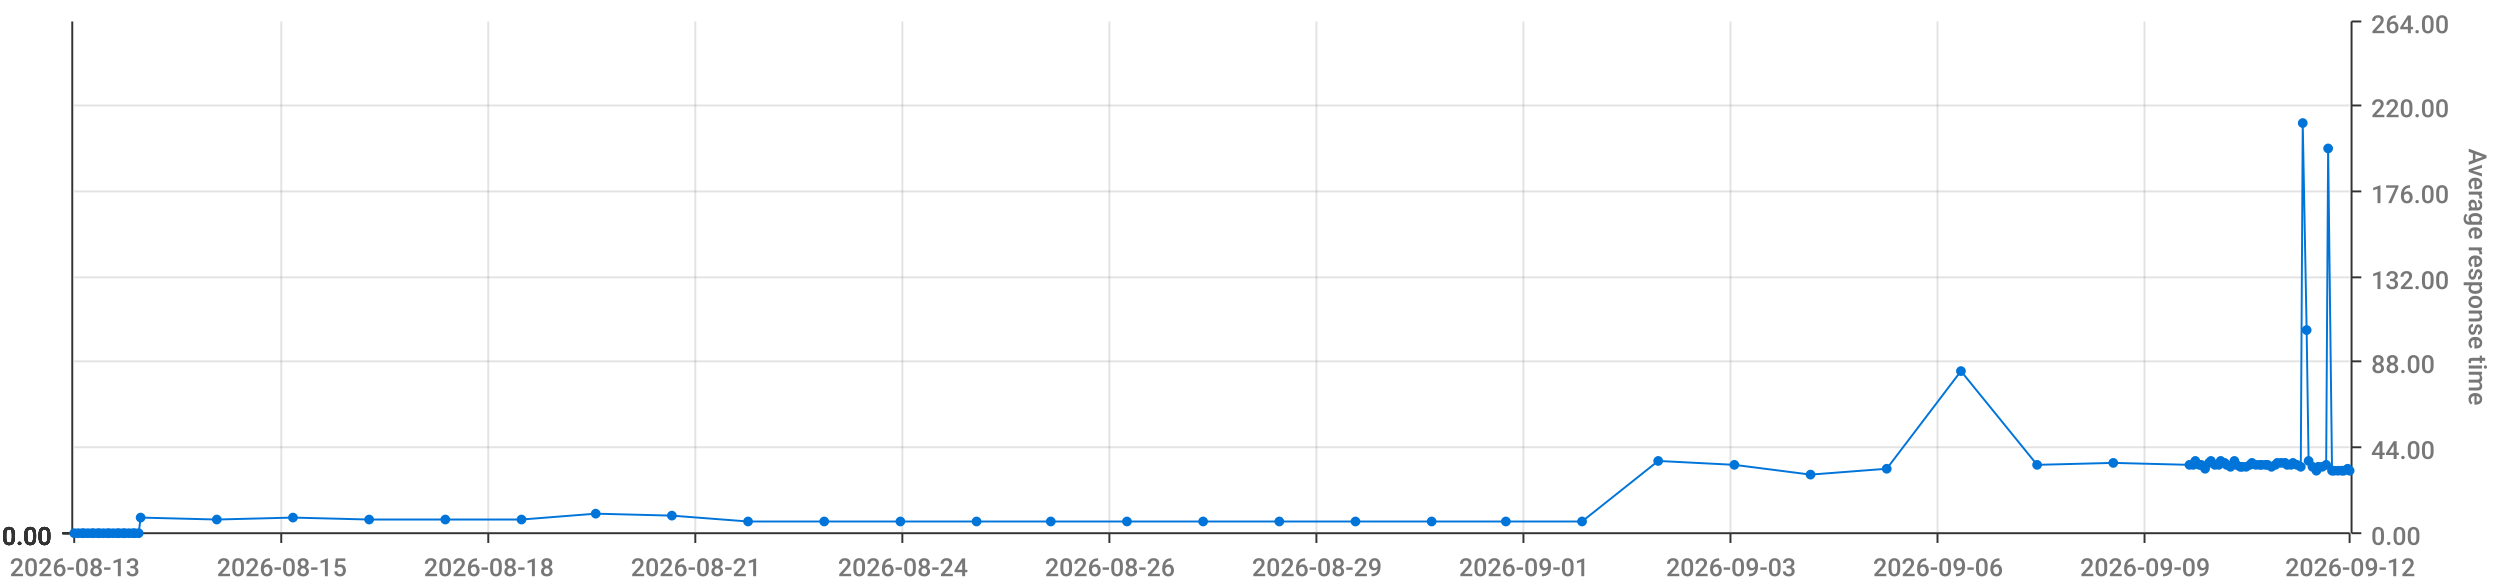
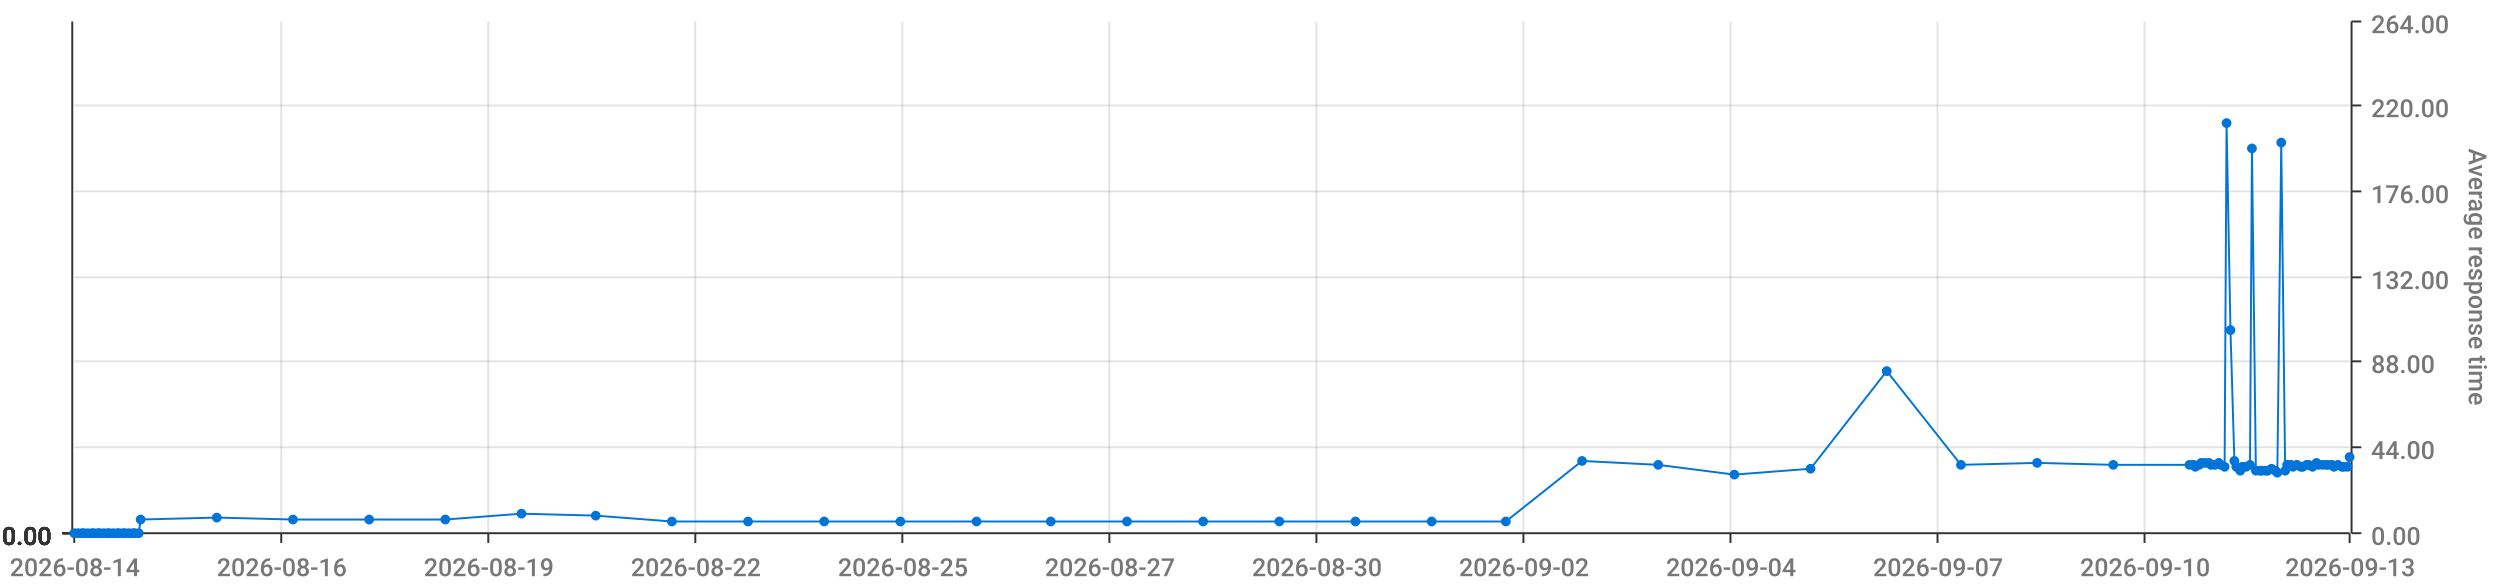
<svg xmlns="http://www.w3.org/2000/svg" viewBox="0 0 1280 300">
  <path d="M 0 0 L 1280 0 L 1280 300 L 0 300 L 0 0" style="stroke-width:0;stroke:rgba(255,255,255,1.0);fill:rgba(255,255,255,0.0)" />
  <path d="M 38 11 L 1203 11 L 1203 273 L 38 273 L 38 11" style="stroke-width:0;stroke:rgba(255,255,255,1.0);fill:rgba(255,255,255,0.0)" />
  <path d="M 38 273 L 1203 273" style="stroke-width:1;stroke:rgba(51,51,51,1.0);fill:rgba(255,255,255,0.0)" />
  <path d="M 38 273 L 38 278" style="stroke-width:1;stroke:rgba(51,51,51,1.0);fill:rgba(255,255,255,0.0)" />
-   <text x="5" y="295" style="stroke-width:0;stroke:none;fill:rgba(119,119,119,1.0);font-size:12.8px;font-family:'Roboto Medium',sans-serif">2026-08-13</text>
+   <text x="5" y="295" style="stroke-width:0;stroke:none;fill:rgba(119,119,119,1.0);font-size:12.8px;font-family:'Roboto Medium',sans-serif">2026-08-14</text>
  <path d="M 144 273 L 144 278" style="stroke-width:1;stroke:rgba(51,51,51,1.0);fill:rgba(255,255,255,0.0)" />
-   <text x="111" y="295" style="stroke-width:0;stroke:none;fill:rgba(119,119,119,1.0);font-size:12.8px;font-family:'Roboto Medium',sans-serif">2026-08-15</text>
+   <text x="111" y="295" style="stroke-width:0;stroke:none;fill:rgba(119,119,119,1.0);font-size:12.8px;font-family:'Roboto Medium',sans-serif">2026-08-16</text>
  <path d="M 250 273 L 250 278" style="stroke-width:1;stroke:rgba(51,51,51,1.0);fill:rgba(255,255,255,0.0)" />
-   <text x="217" y="295" style="stroke-width:0;stroke:none;fill:rgba(119,119,119,1.0);font-size:12.8px;font-family:'Roboto Medium',sans-serif">2026-08-18</text>
+   <text x="217" y="295" style="stroke-width:0;stroke:none;fill:rgba(119,119,119,1.0);font-size:12.8px;font-family:'Roboto Medium',sans-serif">2026-08-19</text>
  <path d="M 356 273 L 356 278" style="stroke-width:1;stroke:rgba(51,51,51,1.0);fill:rgba(255,255,255,0.0)" />
-   <text x="323" y="295" style="stroke-width:0;stroke:none;fill:rgba(119,119,119,1.0);font-size:12.8px;font-family:'Roboto Medium',sans-serif">2026-08-21</text>
+   <text x="323" y="295" style="stroke-width:0;stroke:none;fill:rgba(119,119,119,1.0);font-size:12.8px;font-family:'Roboto Medium',sans-serif">2026-08-22</text>
  <path d="M 462 273 L 462 278" style="stroke-width:1;stroke:rgba(51,51,51,1.0);fill:rgba(255,255,255,0.0)" />
-   <text x="429" y="295" style="stroke-width:0;stroke:none;fill:rgba(119,119,119,1.0);font-size:12.8px;font-family:'Roboto Medium',sans-serif">2026-08-24</text>
+   <text x="429" y="295" style="stroke-width:0;stroke:none;fill:rgba(119,119,119,1.0);font-size:12.8px;font-family:'Roboto Medium',sans-serif">2026-08-25</text>
  <path d="M 568 273 L 568 278" style="stroke-width:1;stroke:rgba(51,51,51,1.0);fill:rgba(255,255,255,0.0)" />
-   <text x="535" y="295" style="stroke-width:0;stroke:none;fill:rgba(119,119,119,1.0);font-size:12.8px;font-family:'Roboto Medium',sans-serif">2026-08-26</text>
+   <text x="535" y="295" style="stroke-width:0;stroke:none;fill:rgba(119,119,119,1.0);font-size:12.8px;font-family:'Roboto Medium',sans-serif">2026-08-27</text>
  <path d="M 674 273 L 674 278" style="stroke-width:1;stroke:rgba(51,51,51,1.0);fill:rgba(255,255,255,0.0)" />
-   <text x="641" y="295" style="stroke-width:0;stroke:none;fill:rgba(119,119,119,1.0);font-size:12.8px;font-family:'Roboto Medium',sans-serif">2026-08-29</text>
+   <text x="641" y="295" style="stroke-width:0;stroke:none;fill:rgba(119,119,119,1.0);font-size:12.8px;font-family:'Roboto Medium',sans-serif">2026-08-30</text>
  <path d="M 780 273 L 780 278" style="stroke-width:1;stroke:rgba(51,51,51,1.0);fill:rgba(255,255,255,0.0)" />
-   <text x="747" y="295" style="stroke-width:0;stroke:none;fill:rgba(119,119,119,1.0);font-size:12.8px;font-family:'Roboto Medium',sans-serif">2026-09-01</text>
+   <text x="747" y="295" style="stroke-width:0;stroke:none;fill:rgba(119,119,119,1.0);font-size:12.8px;font-family:'Roboto Medium',sans-serif">2026-09-02</text>
  <path d="M 886 273 L 886 278" style="stroke-width:1;stroke:rgba(51,51,51,1.0);fill:rgba(255,255,255,0.0)" />
-   <text x="853" y="295" style="stroke-width:0;stroke:none;fill:rgba(119,119,119,1.0);font-size:12.8px;font-family:'Roboto Medium',sans-serif">2026-09-03</text>
+   <text x="853" y="295" style="stroke-width:0;stroke:none;fill:rgba(119,119,119,1.0);font-size:12.8px;font-family:'Roboto Medium',sans-serif">2026-09-04</text>
  <path d="M 992 273 L 992 278" style="stroke-width:1;stroke:rgba(51,51,51,1.0);fill:rgba(255,255,255,0.0)" />
-   <text x="959" y="295" style="stroke-width:0;stroke:none;fill:rgba(119,119,119,1.0);font-size:12.8px;font-family:'Roboto Medium',sans-serif">2026-09-06</text>
+   <text x="959" y="295" style="stroke-width:0;stroke:none;fill:rgba(119,119,119,1.0);font-size:12.8px;font-family:'Roboto Medium',sans-serif">2026-09-07</text>
  <path d="M 1098 273 L 1098 278" style="stroke-width:1;stroke:rgba(51,51,51,1.0);fill:rgba(255,255,255,0.0)" />
-   <text x="1065" y="295" style="stroke-width:0;stroke:none;fill:rgba(119,119,119,1.0);font-size:12.8px;font-family:'Roboto Medium',sans-serif">2026-09-09</text>
+   <text x="1065" y="295" style="stroke-width:0;stroke:none;fill:rgba(119,119,119,1.0);font-size:12.8px;font-family:'Roboto Medium',sans-serif">2026-09-10</text>
  <path d="M 1203 273 L 1203 278" style="stroke-width:1;stroke:rgba(51,51,51,1.0);fill:rgba(255,255,255,0.0)" />
-   <text x="1170" y="295" style="stroke-width:0;stroke:none;fill:rgba(119,119,119,1.0);font-size:12.8px;font-family:'Roboto Medium',sans-serif">2026-09-12</text>
+   <text x="1170" y="295" style="stroke-width:0;stroke:none;fill:rgba(119,119,119,1.0);font-size:12.8px;font-family:'Roboto Medium',sans-serif">2026-09-13</text>
  <path d="M 144 273 L 144 11" style="stroke-width:1;stroke:rgba(119,119,119,0.2);fill:none" />
  <path d="M 250 273 L 250 11" style="stroke-width:1;stroke:rgba(119,119,119,0.2);fill:none" />
  <path d="M 356 273 L 356 11" style="stroke-width:1;stroke:rgba(119,119,119,0.2);fill:none" />
  <path d="M 462 273 L 462 11" style="stroke-width:1;stroke:rgba(119,119,119,0.2);fill:none" />
  <path d="M 568 273 L 568 11" style="stroke-width:1;stroke:rgba(119,119,119,0.2);fill:none" />
  <path d="M 674 273 L 674 11" style="stroke-width:1;stroke:rgba(119,119,119,0.2);fill:none" />
  <path d="M 780 273 L 780 11" style="stroke-width:1;stroke:rgba(119,119,119,0.2);fill:none" />
  <path d="M 886 273 L 886 11" style="stroke-width:1;stroke:rgba(119,119,119,0.2);fill:none" />
  <path d="M 992 273 L 992 11" style="stroke-width:1;stroke:rgba(119,119,119,0.2);fill:none" />
  <path d="M 1098 273 L 1098 11" style="stroke-width:1;stroke:rgba(119,119,119,0.2);fill:none" />
  <path d="M 1204 273 L 1204 11" style="stroke-width:1;stroke:rgba(51,51,51,1.0);fill:rgba(255,255,255,0.0)" />
  <path d="M 1204 273 L 1209 273" style="stroke-width:1;stroke:rgba(51,51,51,1.0);fill:rgba(255,255,255,0.0)" />
  <text x="1214" y="279" style="stroke-width:0;stroke:none;fill:rgba(119,119,119,1.0);font-size:12.8px;font-family:'Roboto Medium',sans-serif">0.00</text>
  <path d="M 1204 229 L 1209 229" style="stroke-width:1;stroke:rgba(51,51,51,1.0);fill:rgba(255,255,255,0.0)" />
  <text x="1214" y="235" style="stroke-width:0;stroke:none;fill:rgba(119,119,119,1.0);font-size:12.8px;font-family:'Roboto Medium',sans-serif">44.00</text>
  <path d="M 1204 185 L 1209 185" style="stroke-width:1;stroke:rgba(51,51,51,1.0);fill:rgba(255,255,255,0.0)" />
  <text x="1214" y="191" style="stroke-width:0;stroke:none;fill:rgba(119,119,119,1.0);font-size:12.8px;font-family:'Roboto Medium',sans-serif">88.00</text>
  <path d="M 1204 142 L 1209 142" style="stroke-width:1;stroke:rgba(51,51,51,1.0);fill:rgba(255,255,255,0.0)" />
  <text x="1214" y="148" style="stroke-width:0;stroke:none;fill:rgba(119,119,119,1.0);font-size:12.8px;font-family:'Roboto Medium',sans-serif">132.00</text>
  <path d="M 1204 98 L 1209 98" style="stroke-width:1;stroke:rgba(51,51,51,1.0);fill:rgba(255,255,255,0.0)" />
  <text x="1214" y="104" style="stroke-width:0;stroke:none;fill:rgba(119,119,119,1.0);font-size:12.8px;font-family:'Roboto Medium',sans-serif">176.00</text>
  <path d="M 1204 54 L 1209 54" style="stroke-width:1;stroke:rgba(51,51,51,1.0);fill:rgba(255,255,255,0.0)" />
  <text x="1214" y="60" style="stroke-width:0;stroke:none;fill:rgba(119,119,119,1.0);font-size:12.8px;font-family:'Roboto Medium',sans-serif">220.00</text>
  <path d="M 1204 11 L 1209 11" style="stroke-width:1;stroke:rgba(51,51,51,1.0);fill:rgba(255,255,255,0.0)" />
  <text x="1214" y="17" style="stroke-width:0;stroke:none;fill:rgba(119,119,119,1.0);font-size:12.8px;font-family:'Roboto Medium',sans-serif">264.00</text>
  <text x="1264" y="76" style="stroke-width:0;stroke:none;fill:rgba(119,119,119,1.0);font-size:12.8px;font-family:'Roboto Medium',sans-serif" transform="rotate(90.00,1264,76)">Average response time</text>
  <path d="M 38 273 L 1203 273" style="stroke-width:0;stroke:rgba(255,255,255,0.0);fill:none" />
  <path d="M 38 229 L 1203 229" style="stroke-width:1;stroke:rgba(119,119,119,0.2);fill:none" />
  <path d="M 38 185 L 1203 185" style="stroke-width:1;stroke:rgba(119,119,119,0.2);fill:none" />
  <path d="M 38 142 L 1203 142" style="stroke-width:1;stroke:rgba(119,119,119,0.2);fill:none" />
  <path d="M 38 98 L 1203 98" style="stroke-width:1;stroke:rgba(119,119,119,0.2);fill:none" />
  <path d="M 38 54 L 1203 54" style="stroke-width:1;stroke:rgba(119,119,119,0.2);fill:none" />
  <path d="M 37 273 L 37 11" style="stroke-width:1;stroke:rgba(51,51,51,1.0);fill:rgba(255,255,255,0.0)" />
  <path d="M 37 273 L 32 273" style="stroke-width:1;stroke:rgba(51,51,51,1.0);fill:rgba(255,255,255,0.0)" />
  <text x="1" y="279" style="stroke-width:0;stroke:none;fill:rgba(51,51,51,1.0);font-size:12.8px;font-family:'Roboto Medium',sans-serif">0.00</text>
  <path d="M 37 273 L 32 273" style="stroke-width:1;stroke:rgba(51,51,51,1.0);fill:rgba(255,255,255,0.0)" />
  <text x="1" y="279" style="stroke-width:0;stroke:none;fill:rgba(51,51,51,1.0);font-size:12.8px;font-family:'Roboto Medium',sans-serif">0.00</text>
  <path d="M 37 273 L 32 273" style="stroke-width:1;stroke:rgba(51,51,51,1.0);fill:rgba(255,255,255,0.0)" />
  <text x="1" y="279" style="stroke-width:0;stroke:none;fill:rgba(51,51,51,1.0);font-size:12.8px;font-family:'Roboto Medium',sans-serif">0.00</text>
  <path d="M 37 273 L 32 273" style="stroke-width:1;stroke:rgba(51,51,51,1.0);fill:rgba(255,255,255,0.0)" />
  <text x="1" y="279" style="stroke-width:0;stroke:none;fill:rgba(51,51,51,1.0);font-size:12.8px;font-family:'Roboto Medium',sans-serif">0.00</text>
  <path d="M 37 273 L 32 273" style="stroke-width:1;stroke:rgba(51,51,51,1.0);fill:rgba(255,255,255,0.0)" />
  <text x="1" y="279" style="stroke-width:0;stroke:none;fill:rgba(51,51,51,1.0);font-size:12.8px;font-family:'Roboto Medium',sans-serif">0.00</text>
  <path d="M 37 273 L 32 273" style="stroke-width:1;stroke:rgba(51,51,51,1.0);fill:rgba(255,255,255,0.0)" />
  <text x="1" y="279" style="stroke-width:0;stroke:none;fill:rgba(51,51,51,1.0);font-size:12.8px;font-family:'Roboto Medium',sans-serif">0.00</text>
  <path d="M 37 273 L 32 273" style="stroke-width:1;stroke:rgba(51,51,51,1.0);fill:rgba(255,255,255,0.0)" />
  <text x="1" y="279" style="stroke-width:0;stroke:none;fill:rgba(51,51,51,1.0);font-size:12.8px;font-family:'Roboto Medium',sans-serif">0.00</text>
  <path d="M 38 273 L 1203 273" style="stroke-width:0;stroke:rgba(255,255,255,0.0);fill:none" />
  <path d="M 38 273 L 1203 273" style="stroke-width:0;stroke:rgba(255,255,255,0.0);fill:none" />
  <path d="M 38 273 L 1203 273" style="stroke-width:0;stroke:rgba(255,255,255,0.0);fill:none" />
  <path d="M 38 273 L 1203 273" style="stroke-width:0;stroke:rgba(255,255,255,0.0);fill:none" />
  <path d="M 38 273 L 1203 273" style="stroke-width:0;stroke:rgba(255,255,255,0.0);fill:none" />
  <path d="M 38 273 L 1203 273" style="stroke-width:0;stroke:rgba(255,255,255,0.0);fill:none" />
-   <path d="M 38 273 L 40 273 L 42 273 L 43 273 L 45 273 L 47 273 L 48 273 L 50 273 L 51 273 L 53 273 L 55 273 L 56 273 L 58 273 L 60 273 L 61 273 L 63 273 L 64 273 L 66 273 L 68 273 L 69 273 L 71 273 L 72 265 L 111 266 L 150 265 L 189 266 L 228 266 L 267 266 L 305 263 L 344 264 L 383 267 L 422 267 L 461 267 L 500 267 L 538 267 L 577 267 L 616 267 L 655 267 L 694 267 L 733 267 L 771 267 L 810 267 L 849 236 L 888 238 L 927 243 L 966 240 L 1004 190 L 1043 238 L 1082 237 L 1121 238 L 1123 238 L 1124 236 L 1126 238 L 1127 238 L 1129 240 L 1131 237 L 1132 236 L 1134 238 L 1136 238 L 1137 236 L 1139 237 L 1140 238 L 1142 239 L 1144 236 L 1145 238 L 1147 239 L 1148 239 L 1150 239 L 1152 238 L 1153 237 L 1155 238 L 1157 238 L 1158 238 L 1160 238 L 1161 238 L 1163 239 L 1165 238 L 1166 237 L 1168 237 L 1170 237 L 1171 238 L 1173 238 L 1174 237 L 1176 238 L 1178 239 L 1179 63 L 1181 169 L 1182 236 L 1184 239 L 1186 241 L 1187 239 L 1189 239 L 1191 238 L 1192 76 L 1194 241 L 1195 241 L 1197 241 L 1199 241 L 1200 241 L 1202 240 L 1203 241" style="stroke-width:1;stroke:rgba(0,116,217,1.0);fill:rgba(255,255,255,0.0)" />
+   <path d="M 38 273 L 40 273 L 42 273 L 43 273 L 45 273 L 47 273 L 48 273 L 50 273 L 51 273 L 53 273 L 55 273 L 56 273 L 58 273 L 60 273 L 61 273 L 63 273 L 64 273 L 66 273 L 68 273 L 69 273 L 71 273 L 72 266 L 111 265 L 150 266 L 189 266 L 228 266 L 267 263 L 305 264 L 344 267 L 383 267 L 422 267 L 461 267 L 500 267 L 538 267 L 577 267 L 616 267 L 655 267 L 694 267 L 733 267 L 771 267 L 810 236 L 849 238 L 888 243 L 927 240 L 966 190 L 1004 238 L 1043 237 L 1082 238 L 1121 238 L 1123 238 L 1124 239 L 1126 238 L 1127 237 L 1129 237 L 1131 237 L 1132 238 L 1134 238 L 1136 237 L 1137 238 L 1139 239 L 1140 63 L 1142 169 L 1144 236 L 1145 239 L 1147 241 L 1148 239 L 1150 239 L 1152 238 L 1153 76 L 1155 241 L 1157 241 L 1158 241 L 1160 241 L 1161 241 L 1163 240 L 1165 241 L 1166 242 L 1168 73 L 1170 241 L 1171 238 L 1173 238 L 1174 239 L 1176 238 L 1178 239 L 1179 239 L 1181 238 L 1182 238 L 1184 239 L 1186 237 L 1187 238 L 1189 238 L 1191 238 L 1192 238 L 1194 238 L 1195 239 L 1197 238 L 1199 239 L 1200 239 L 1202 239 L 1203 234" style="stroke-width:1;stroke:rgba(0,116,217,1.0);fill:rgba(255,255,255,0.0)" />
  <circle cx="38" cy="273" r="2" style="stroke-width:1;stroke:rgba(0,116,217,1.0);fill:rgba(0,116,217,1.0)" />
  <path d="" style="stroke-width:1;stroke:rgba(0,116,217,1.0);fill:rgba(0,116,217,1.0)" />
  <circle cx="40" cy="273" r="2" style="stroke-width:1;stroke:rgba(0,116,217,1.0);fill:rgba(0,116,217,1.0)" />
  <path d="" style="stroke-width:1;stroke:rgba(0,116,217,1.0);fill:rgba(0,116,217,1.0)" />
  <circle cx="42" cy="273" r="2" style="stroke-width:1;stroke:rgba(0,116,217,1.0);fill:rgba(0,116,217,1.0)" />
  <path d="" style="stroke-width:1;stroke:rgba(0,116,217,1.0);fill:rgba(0,116,217,1.0)" />
  <circle cx="43" cy="273" r="2" style="stroke-width:1;stroke:rgba(0,116,217,1.0);fill:rgba(0,116,217,1.0)" />
  <path d="" style="stroke-width:1;stroke:rgba(0,116,217,1.0);fill:rgba(0,116,217,1.0)" />
  <circle cx="45" cy="273" r="2" style="stroke-width:1;stroke:rgba(0,116,217,1.0);fill:rgba(0,116,217,1.0)" />
  <path d="" style="stroke-width:1;stroke:rgba(0,116,217,1.0);fill:rgba(0,116,217,1.0)" />
  <circle cx="47" cy="273" r="2" style="stroke-width:1;stroke:rgba(0,116,217,1.0);fill:rgba(0,116,217,1.0)" />
  <path d="" style="stroke-width:1;stroke:rgba(0,116,217,1.0);fill:rgba(0,116,217,1.0)" />
  <circle cx="48" cy="273" r="2" style="stroke-width:1;stroke:rgba(0,116,217,1.0);fill:rgba(0,116,217,1.0)" />
  <path d="" style="stroke-width:1;stroke:rgba(0,116,217,1.0);fill:rgba(0,116,217,1.0)" />
  <circle cx="50" cy="273" r="2" style="stroke-width:1;stroke:rgba(0,116,217,1.0);fill:rgba(0,116,217,1.0)" />
  <path d="" style="stroke-width:1;stroke:rgba(0,116,217,1.0);fill:rgba(0,116,217,1.0)" />
  <circle cx="51" cy="273" r="2" style="stroke-width:1;stroke:rgba(0,116,217,1.0);fill:rgba(0,116,217,1.0)" />
  <path d="" style="stroke-width:1;stroke:rgba(0,116,217,1.0);fill:rgba(0,116,217,1.0)" />
  <circle cx="53" cy="273" r="2" style="stroke-width:1;stroke:rgba(0,116,217,1.0);fill:rgba(0,116,217,1.0)" />
  <path d="" style="stroke-width:1;stroke:rgba(0,116,217,1.0);fill:rgba(0,116,217,1.0)" />
  <circle cx="55" cy="273" r="2" style="stroke-width:1;stroke:rgba(0,116,217,1.0);fill:rgba(0,116,217,1.0)" />
  <path d="" style="stroke-width:1;stroke:rgba(0,116,217,1.0);fill:rgba(0,116,217,1.0)" />
  <circle cx="56" cy="273" r="2" style="stroke-width:1;stroke:rgba(0,116,217,1.0);fill:rgba(0,116,217,1.0)" />
  <path d="" style="stroke-width:1;stroke:rgba(0,116,217,1.0);fill:rgba(0,116,217,1.0)" />
  <circle cx="58" cy="273" r="2" style="stroke-width:1;stroke:rgba(0,116,217,1.0);fill:rgba(0,116,217,1.0)" />
  <path d="" style="stroke-width:1;stroke:rgba(0,116,217,1.0);fill:rgba(0,116,217,1.0)" />
  <circle cx="60" cy="273" r="2" style="stroke-width:1;stroke:rgba(0,116,217,1.0);fill:rgba(0,116,217,1.0)" />
  <path d="" style="stroke-width:1;stroke:rgba(0,116,217,1.0);fill:rgba(0,116,217,1.0)" />
  <circle cx="61" cy="273" r="2" style="stroke-width:1;stroke:rgba(0,116,217,1.0);fill:rgba(0,116,217,1.0)" />
  <path d="" style="stroke-width:1;stroke:rgba(0,116,217,1.0);fill:rgba(0,116,217,1.0)" />
  <circle cx="63" cy="273" r="2" style="stroke-width:1;stroke:rgba(0,116,217,1.0);fill:rgba(0,116,217,1.0)" />
  <path d="" style="stroke-width:1;stroke:rgba(0,116,217,1.0);fill:rgba(0,116,217,1.0)" />
  <circle cx="64" cy="273" r="2" style="stroke-width:1;stroke:rgba(0,116,217,1.0);fill:rgba(0,116,217,1.0)" />
  <path d="" style="stroke-width:1;stroke:rgba(0,116,217,1.0);fill:rgba(0,116,217,1.0)" />
  <circle cx="66" cy="273" r="2" style="stroke-width:1;stroke:rgba(0,116,217,1.0);fill:rgba(0,116,217,1.0)" />
  <path d="" style="stroke-width:1;stroke:rgba(0,116,217,1.0);fill:rgba(0,116,217,1.0)" />
  <circle cx="68" cy="273" r="2" style="stroke-width:1;stroke:rgba(0,116,217,1.0);fill:rgba(0,116,217,1.0)" />
  <path d="" style="stroke-width:1;stroke:rgba(0,116,217,1.0);fill:rgba(0,116,217,1.0)" />
  <circle cx="69" cy="273" r="2" style="stroke-width:1;stroke:rgba(0,116,217,1.0);fill:rgba(0,116,217,1.0)" />
  <path d="" style="stroke-width:1;stroke:rgba(0,116,217,1.0);fill:rgba(0,116,217,1.0)" />
  <circle cx="71" cy="273" r="2" style="stroke-width:1;stroke:rgba(0,116,217,1.0);fill:rgba(0,116,217,1.0)" />
  <path d="" style="stroke-width:1;stroke:rgba(0,116,217,1.0);fill:rgba(0,116,217,1.0)" />
-   <circle cx="72" cy="265" r="2" style="stroke-width:1;stroke:rgba(0,116,217,1.0);fill:rgba(0,116,217,1.0)" />
-   <path d="" style="stroke-width:1;stroke:rgba(0,116,217,1.0);fill:rgba(0,116,217,1.0)" />
-   <circle cx="111" cy="266" r="2" style="stroke-width:1;stroke:rgba(0,116,217,1.0);fill:rgba(0,116,217,1.0)" />
-   <path d="" style="stroke-width:1;stroke:rgba(0,116,217,1.0);fill:rgba(0,116,217,1.0)" />
-   <circle cx="150" cy="265" r="2" style="stroke-width:1;stroke:rgba(0,116,217,1.0);fill:rgba(0,116,217,1.0)" />
+   <circle cx="72" cy="266" r="2" style="stroke-width:1;stroke:rgba(0,116,217,1.0);fill:rgba(0,116,217,1.0)" />
+   <path d="" style="stroke-width:1;stroke:rgba(0,116,217,1.0);fill:rgba(0,116,217,1.0)" />
+   <circle cx="111" cy="265" r="2" style="stroke-width:1;stroke:rgba(0,116,217,1.0);fill:rgba(0,116,217,1.0)" />
+   <path d="" style="stroke-width:1;stroke:rgba(0,116,217,1.0);fill:rgba(0,116,217,1.0)" />
+   <circle cx="150" cy="266" r="2" style="stroke-width:1;stroke:rgba(0,116,217,1.0);fill:rgba(0,116,217,1.0)" />
  <path d="" style="stroke-width:1;stroke:rgba(0,116,217,1.0);fill:rgba(0,116,217,1.0)" />
  <circle cx="189" cy="266" r="2" style="stroke-width:1;stroke:rgba(0,116,217,1.0);fill:rgba(0,116,217,1.0)" />
  <path d="" style="stroke-width:1;stroke:rgba(0,116,217,1.0);fill:rgba(0,116,217,1.0)" />
  <circle cx="228" cy="266" r="2" style="stroke-width:1;stroke:rgba(0,116,217,1.0);fill:rgba(0,116,217,1.0)" />
  <path d="" style="stroke-width:1;stroke:rgba(0,116,217,1.0);fill:rgba(0,116,217,1.0)" />
-   <circle cx="267" cy="266" r="2" style="stroke-width:1;stroke:rgba(0,116,217,1.0);fill:rgba(0,116,217,1.0)" />
-   <path d="" style="stroke-width:1;stroke:rgba(0,116,217,1.0);fill:rgba(0,116,217,1.0)" />
-   <circle cx="305" cy="263" r="2" style="stroke-width:1;stroke:rgba(0,116,217,1.0);fill:rgba(0,116,217,1.0)" />
-   <path d="" style="stroke-width:1;stroke:rgba(0,116,217,1.0);fill:rgba(0,116,217,1.0)" />
-   <circle cx="344" cy="264" r="2" style="stroke-width:1;stroke:rgba(0,116,217,1.0);fill:rgba(0,116,217,1.0)" />
+   <circle cx="267" cy="263" r="2" style="stroke-width:1;stroke:rgba(0,116,217,1.0);fill:rgba(0,116,217,1.0)" />
+   <path d="" style="stroke-width:1;stroke:rgba(0,116,217,1.0);fill:rgba(0,116,217,1.0)" />
+   <circle cx="305" cy="264" r="2" style="stroke-width:1;stroke:rgba(0,116,217,1.0);fill:rgba(0,116,217,1.0)" />
+   <path d="" style="stroke-width:1;stroke:rgba(0,116,217,1.0);fill:rgba(0,116,217,1.0)" />
+   <circle cx="344" cy="267" r="2" style="stroke-width:1;stroke:rgba(0,116,217,1.0);fill:rgba(0,116,217,1.0)" />
  <path d="" style="stroke-width:1;stroke:rgba(0,116,217,1.0);fill:rgba(0,116,217,1.0)" />
  <circle cx="383" cy="267" r="2" style="stroke-width:1;stroke:rgba(0,116,217,1.0);fill:rgba(0,116,217,1.0)" />
  <path d="" style="stroke-width:1;stroke:rgba(0,116,217,1.0);fill:rgba(0,116,217,1.0)" />
  <circle cx="422" cy="267" r="2" style="stroke-width:1;stroke:rgba(0,116,217,1.0);fill:rgba(0,116,217,1.0)" />
  <path d="" style="stroke-width:1;stroke:rgba(0,116,217,1.0);fill:rgba(0,116,217,1.0)" />
  <circle cx="461" cy="267" r="2" style="stroke-width:1;stroke:rgba(0,116,217,1.0);fill:rgba(0,116,217,1.0)" />
  <path d="" style="stroke-width:1;stroke:rgba(0,116,217,1.0);fill:rgba(0,116,217,1.0)" />
  <circle cx="500" cy="267" r="2" style="stroke-width:1;stroke:rgba(0,116,217,1.0);fill:rgba(0,116,217,1.0)" />
  <path d="" style="stroke-width:1;stroke:rgba(0,116,217,1.0);fill:rgba(0,116,217,1.0)" />
  <circle cx="538" cy="267" r="2" style="stroke-width:1;stroke:rgba(0,116,217,1.0);fill:rgba(0,116,217,1.0)" />
  <path d="" style="stroke-width:1;stroke:rgba(0,116,217,1.0);fill:rgba(0,116,217,1.0)" />
  <circle cx="577" cy="267" r="2" style="stroke-width:1;stroke:rgba(0,116,217,1.0);fill:rgba(0,116,217,1.0)" />
  <path d="" style="stroke-width:1;stroke:rgba(0,116,217,1.0);fill:rgba(0,116,217,1.0)" />
  <circle cx="616" cy="267" r="2" style="stroke-width:1;stroke:rgba(0,116,217,1.0);fill:rgba(0,116,217,1.0)" />
  <path d="" style="stroke-width:1;stroke:rgba(0,116,217,1.0);fill:rgba(0,116,217,1.0)" />
  <circle cx="655" cy="267" r="2" style="stroke-width:1;stroke:rgba(0,116,217,1.0);fill:rgba(0,116,217,1.0)" />
  <path d="" style="stroke-width:1;stroke:rgba(0,116,217,1.0);fill:rgba(0,116,217,1.0)" />
  <circle cx="694" cy="267" r="2" style="stroke-width:1;stroke:rgba(0,116,217,1.0);fill:rgba(0,116,217,1.0)" />
  <path d="" style="stroke-width:1;stroke:rgba(0,116,217,1.0);fill:rgba(0,116,217,1.0)" />
  <circle cx="733" cy="267" r="2" style="stroke-width:1;stroke:rgba(0,116,217,1.0);fill:rgba(0,116,217,1.0)" />
  <path d="" style="stroke-width:1;stroke:rgba(0,116,217,1.0);fill:rgba(0,116,217,1.0)" />
  <circle cx="771" cy="267" r="2" style="stroke-width:1;stroke:rgba(0,116,217,1.0);fill:rgba(0,116,217,1.0)" />
  <path d="" style="stroke-width:1;stroke:rgba(0,116,217,1.0);fill:rgba(0,116,217,1.0)" />
-   <circle cx="810" cy="267" r="2" style="stroke-width:1;stroke:rgba(0,116,217,1.0);fill:rgba(0,116,217,1.0)" />
-   <path d="" style="stroke-width:1;stroke:rgba(0,116,217,1.0);fill:rgba(0,116,217,1.0)" />
-   <circle cx="849" cy="236" r="2" style="stroke-width:1;stroke:rgba(0,116,217,1.0);fill:rgba(0,116,217,1.0)" />
-   <path d="" style="stroke-width:1;stroke:rgba(0,116,217,1.0);fill:rgba(0,116,217,1.0)" />
-   <circle cx="888" cy="238" r="2" style="stroke-width:1;stroke:rgba(0,116,217,1.0);fill:rgba(0,116,217,1.0)" />
-   <path d="" style="stroke-width:1;stroke:rgba(0,116,217,1.0);fill:rgba(0,116,217,1.0)" />
-   <circle cx="927" cy="243" r="2" style="stroke-width:1;stroke:rgba(0,116,217,1.0);fill:rgba(0,116,217,1.0)" />
-   <path d="" style="stroke-width:1;stroke:rgba(0,116,217,1.0);fill:rgba(0,116,217,1.0)" />
-   <circle cx="966" cy="240" r="2" style="stroke-width:1;stroke:rgba(0,116,217,1.0);fill:rgba(0,116,217,1.0)" />
-   <path d="" style="stroke-width:1;stroke:rgba(0,116,217,1.0);fill:rgba(0,116,217,1.0)" />
-   <circle cx="1004" cy="190" r="2" style="stroke-width:1;stroke:rgba(0,116,217,1.0);fill:rgba(0,116,217,1.0)" />
-   <path d="" style="stroke-width:1;stroke:rgba(0,116,217,1.0);fill:rgba(0,116,217,1.0)" />
-   <circle cx="1043" cy="238" r="2" style="stroke-width:1;stroke:rgba(0,116,217,1.0);fill:rgba(0,116,217,1.0)" />
-   <path d="" style="stroke-width:1;stroke:rgba(0,116,217,1.0);fill:rgba(0,116,217,1.0)" />
-   <circle cx="1082" cy="237" r="2" style="stroke-width:1;stroke:rgba(0,116,217,1.0);fill:rgba(0,116,217,1.0)" />
+   <circle cx="810" cy="236" r="2" style="stroke-width:1;stroke:rgba(0,116,217,1.0);fill:rgba(0,116,217,1.0)" />
+   <path d="" style="stroke-width:1;stroke:rgba(0,116,217,1.0);fill:rgba(0,116,217,1.0)" />
+   <circle cx="849" cy="238" r="2" style="stroke-width:1;stroke:rgba(0,116,217,1.0);fill:rgba(0,116,217,1.0)" />
+   <path d="" style="stroke-width:1;stroke:rgba(0,116,217,1.0);fill:rgba(0,116,217,1.0)" />
+   <circle cx="888" cy="243" r="2" style="stroke-width:1;stroke:rgba(0,116,217,1.0);fill:rgba(0,116,217,1.0)" />
+   <path d="" style="stroke-width:1;stroke:rgba(0,116,217,1.0);fill:rgba(0,116,217,1.0)" />
+   <circle cx="927" cy="240" r="2" style="stroke-width:1;stroke:rgba(0,116,217,1.0);fill:rgba(0,116,217,1.0)" />
+   <path d="" style="stroke-width:1;stroke:rgba(0,116,217,1.0);fill:rgba(0,116,217,1.0)" />
+   <circle cx="966" cy="190" r="2" style="stroke-width:1;stroke:rgba(0,116,217,1.0);fill:rgba(0,116,217,1.0)" />
+   <path d="" style="stroke-width:1;stroke:rgba(0,116,217,1.0);fill:rgba(0,116,217,1.0)" />
+   <circle cx="1004" cy="238" r="2" style="stroke-width:1;stroke:rgba(0,116,217,1.0);fill:rgba(0,116,217,1.0)" />
+   <path d="" style="stroke-width:1;stroke:rgba(0,116,217,1.0);fill:rgba(0,116,217,1.0)" />
+   <circle cx="1043" cy="237" r="2" style="stroke-width:1;stroke:rgba(0,116,217,1.0);fill:rgba(0,116,217,1.0)" />
+   <path d="" style="stroke-width:1;stroke:rgba(0,116,217,1.0);fill:rgba(0,116,217,1.0)" />
+   <circle cx="1082" cy="238" r="2" style="stroke-width:1;stroke:rgba(0,116,217,1.0);fill:rgba(0,116,217,1.0)" />
  <path d="" style="stroke-width:1;stroke:rgba(0,116,217,1.0);fill:rgba(0,116,217,1.0)" />
  <circle cx="1121" cy="238" r="2" style="stroke-width:1;stroke:rgba(0,116,217,1.0);fill:rgba(0,116,217,1.0)" />
  <path d="" style="stroke-width:1;stroke:rgba(0,116,217,1.0);fill:rgba(0,116,217,1.0)" />
  <circle cx="1123" cy="238" r="2" style="stroke-width:1;stroke:rgba(0,116,217,1.0);fill:rgba(0,116,217,1.0)" />
  <path d="" style="stroke-width:1;stroke:rgba(0,116,217,1.0);fill:rgba(0,116,217,1.0)" />
-   <circle cx="1124" cy="236" r="2" style="stroke-width:1;stroke:rgba(0,116,217,1.0);fill:rgba(0,116,217,1.0)" />
+   <circle cx="1124" cy="239" r="2" style="stroke-width:1;stroke:rgba(0,116,217,1.0);fill:rgba(0,116,217,1.0)" />
  <path d="" style="stroke-width:1;stroke:rgba(0,116,217,1.0);fill:rgba(0,116,217,1.0)" />
  <circle cx="1126" cy="238" r="2" style="stroke-width:1;stroke:rgba(0,116,217,1.0);fill:rgba(0,116,217,1.0)" />
  <path d="" style="stroke-width:1;stroke:rgba(0,116,217,1.0);fill:rgba(0,116,217,1.0)" />
-   <circle cx="1127" cy="238" r="2" style="stroke-width:1;stroke:rgba(0,116,217,1.0);fill:rgba(0,116,217,1.0)" />
-   <path d="" style="stroke-width:1;stroke:rgba(0,116,217,1.0);fill:rgba(0,116,217,1.0)" />
-   <circle cx="1129" cy="240" r="2" style="stroke-width:1;stroke:rgba(0,116,217,1.0);fill:rgba(0,116,217,1.0)" />
+   <circle cx="1127" cy="237" r="2" style="stroke-width:1;stroke:rgba(0,116,217,1.0);fill:rgba(0,116,217,1.0)" />
+   <path d="" style="stroke-width:1;stroke:rgba(0,116,217,1.0);fill:rgba(0,116,217,1.0)" />
+   <circle cx="1129" cy="237" r="2" style="stroke-width:1;stroke:rgba(0,116,217,1.0);fill:rgba(0,116,217,1.0)" />
  <path d="" style="stroke-width:1;stroke:rgba(0,116,217,1.0);fill:rgba(0,116,217,1.0)" />
  <circle cx="1131" cy="237" r="2" style="stroke-width:1;stroke:rgba(0,116,217,1.0);fill:rgba(0,116,217,1.0)" />
  <path d="" style="stroke-width:1;stroke:rgba(0,116,217,1.0);fill:rgba(0,116,217,1.0)" />
-   <circle cx="1132" cy="236" r="2" style="stroke-width:1;stroke:rgba(0,116,217,1.0);fill:rgba(0,116,217,1.0)" />
+   <circle cx="1132" cy="238" r="2" style="stroke-width:1;stroke:rgba(0,116,217,1.0);fill:rgba(0,116,217,1.0)" />
  <path d="" style="stroke-width:1;stroke:rgba(0,116,217,1.0);fill:rgba(0,116,217,1.0)" />
  <circle cx="1134" cy="238" r="2" style="stroke-width:1;stroke:rgba(0,116,217,1.0);fill:rgba(0,116,217,1.0)" />
  <path d="" style="stroke-width:1;stroke:rgba(0,116,217,1.0);fill:rgba(0,116,217,1.0)" />
-   <circle cx="1136" cy="238" r="2" style="stroke-width:1;stroke:rgba(0,116,217,1.0);fill:rgba(0,116,217,1.0)" />
-   <path d="" style="stroke-width:1;stroke:rgba(0,116,217,1.0);fill:rgba(0,116,217,1.0)" />
-   <circle cx="1137" cy="236" r="2" style="stroke-width:1;stroke:rgba(0,116,217,1.0);fill:rgba(0,116,217,1.0)" />
-   <path d="" style="stroke-width:1;stroke:rgba(0,116,217,1.0);fill:rgba(0,116,217,1.0)" />
-   <circle cx="1139" cy="237" r="2" style="stroke-width:1;stroke:rgba(0,116,217,1.0);fill:rgba(0,116,217,1.0)" />
-   <path d="" style="stroke-width:1;stroke:rgba(0,116,217,1.0);fill:rgba(0,116,217,1.0)" />
-   <circle cx="1140" cy="238" r="2" style="stroke-width:1;stroke:rgba(0,116,217,1.0);fill:rgba(0,116,217,1.0)" />
-   <path d="" style="stroke-width:1;stroke:rgba(0,116,217,1.0);fill:rgba(0,116,217,1.0)" />
-   <circle cx="1142" cy="239" r="2" style="stroke-width:1;stroke:rgba(0,116,217,1.0);fill:rgba(0,116,217,1.0)" />
+   <circle cx="1136" cy="237" r="2" style="stroke-width:1;stroke:rgba(0,116,217,1.0);fill:rgba(0,116,217,1.0)" />
+   <path d="" style="stroke-width:1;stroke:rgba(0,116,217,1.0);fill:rgba(0,116,217,1.0)" />
+   <circle cx="1137" cy="238" r="2" style="stroke-width:1;stroke:rgba(0,116,217,1.0);fill:rgba(0,116,217,1.0)" />
+   <path d="" style="stroke-width:1;stroke:rgba(0,116,217,1.0);fill:rgba(0,116,217,1.0)" />
+   <circle cx="1139" cy="239" r="2" style="stroke-width:1;stroke:rgba(0,116,217,1.0);fill:rgba(0,116,217,1.0)" />
+   <path d="" style="stroke-width:1;stroke:rgba(0,116,217,1.0);fill:rgba(0,116,217,1.0)" />
+   <circle cx="1140" cy="63" r="2" style="stroke-width:1;stroke:rgba(0,116,217,1.0);fill:rgba(0,116,217,1.0)" />
+   <path d="" style="stroke-width:1;stroke:rgba(0,116,217,1.0);fill:rgba(0,116,217,1.0)" />
+   <circle cx="1142" cy="169" r="2" style="stroke-width:1;stroke:rgba(0,116,217,1.0);fill:rgba(0,116,217,1.0)" />
  <path d="" style="stroke-width:1;stroke:rgba(0,116,217,1.0);fill:rgba(0,116,217,1.0)" />
  <circle cx="1144" cy="236" r="2" style="stroke-width:1;stroke:rgba(0,116,217,1.0);fill:rgba(0,116,217,1.0)" />
  <path d="" style="stroke-width:1;stroke:rgba(0,116,217,1.0);fill:rgba(0,116,217,1.0)" />
-   <circle cx="1145" cy="238" r="2" style="stroke-width:1;stroke:rgba(0,116,217,1.0);fill:rgba(0,116,217,1.0)" />
-   <path d="" style="stroke-width:1;stroke:rgba(0,116,217,1.0);fill:rgba(0,116,217,1.0)" />
-   <circle cx="1147" cy="239" r="2" style="stroke-width:1;stroke:rgba(0,116,217,1.0);fill:rgba(0,116,217,1.0)" />
+   <circle cx="1145" cy="239" r="2" style="stroke-width:1;stroke:rgba(0,116,217,1.0);fill:rgba(0,116,217,1.0)" />
+   <path d="" style="stroke-width:1;stroke:rgba(0,116,217,1.0);fill:rgba(0,116,217,1.0)" />
+   <circle cx="1147" cy="241" r="2" style="stroke-width:1;stroke:rgba(0,116,217,1.0);fill:rgba(0,116,217,1.0)" />
  <path d="" style="stroke-width:1;stroke:rgba(0,116,217,1.0);fill:rgba(0,116,217,1.0)" />
  <circle cx="1148" cy="239" r="2" style="stroke-width:1;stroke:rgba(0,116,217,1.0);fill:rgba(0,116,217,1.0)" />
  <path d="" style="stroke-width:1;stroke:rgba(0,116,217,1.0);fill:rgba(0,116,217,1.0)" />
  <circle cx="1150" cy="239" r="2" style="stroke-width:1;stroke:rgba(0,116,217,1.0);fill:rgba(0,116,217,1.0)" />
  <path d="" style="stroke-width:1;stroke:rgba(0,116,217,1.0);fill:rgba(0,116,217,1.0)" />
  <circle cx="1152" cy="238" r="2" style="stroke-width:1;stroke:rgba(0,116,217,1.0);fill:rgba(0,116,217,1.0)" />
  <path d="" style="stroke-width:1;stroke:rgba(0,116,217,1.0);fill:rgba(0,116,217,1.0)" />
-   <circle cx="1153" cy="237" r="2" style="stroke-width:1;stroke:rgba(0,116,217,1.0);fill:rgba(0,116,217,1.0)" />
-   <path d="" style="stroke-width:1;stroke:rgba(0,116,217,1.0);fill:rgba(0,116,217,1.0)" />
-   <circle cx="1155" cy="238" r="2" style="stroke-width:1;stroke:rgba(0,116,217,1.0);fill:rgba(0,116,217,1.0)" />
-   <path d="" style="stroke-width:1;stroke:rgba(0,116,217,1.0);fill:rgba(0,116,217,1.0)" />
-   <circle cx="1157" cy="238" r="2" style="stroke-width:1;stroke:rgba(0,116,217,1.0);fill:rgba(0,116,217,1.0)" />
-   <path d="" style="stroke-width:1;stroke:rgba(0,116,217,1.0);fill:rgba(0,116,217,1.0)" />
-   <circle cx="1158" cy="238" r="2" style="stroke-width:1;stroke:rgba(0,116,217,1.0);fill:rgba(0,116,217,1.0)" />
-   <path d="" style="stroke-width:1;stroke:rgba(0,116,217,1.0);fill:rgba(0,116,217,1.0)" />
-   <circle cx="1160" cy="238" r="2" style="stroke-width:1;stroke:rgba(0,116,217,1.0);fill:rgba(0,116,217,1.0)" />
-   <path d="" style="stroke-width:1;stroke:rgba(0,116,217,1.0);fill:rgba(0,116,217,1.0)" />
-   <circle cx="1161" cy="238" r="2" style="stroke-width:1;stroke:rgba(0,116,217,1.0);fill:rgba(0,116,217,1.0)" />
-   <path d="" style="stroke-width:1;stroke:rgba(0,116,217,1.0);fill:rgba(0,116,217,1.0)" />
-   <circle cx="1163" cy="239" r="2" style="stroke-width:1;stroke:rgba(0,116,217,1.0);fill:rgba(0,116,217,1.0)" />
-   <path d="" style="stroke-width:1;stroke:rgba(0,116,217,1.0);fill:rgba(0,116,217,1.0)" />
-   <circle cx="1165" cy="238" r="2" style="stroke-width:1;stroke:rgba(0,116,217,1.0);fill:rgba(0,116,217,1.0)" />
-   <path d="" style="stroke-width:1;stroke:rgba(0,116,217,1.0);fill:rgba(0,116,217,1.0)" />
-   <circle cx="1166" cy="237" r="2" style="stroke-width:1;stroke:rgba(0,116,217,1.0);fill:rgba(0,116,217,1.0)" />
-   <path d="" style="stroke-width:1;stroke:rgba(0,116,217,1.0);fill:rgba(0,116,217,1.0)" />
-   <circle cx="1168" cy="237" r="2" style="stroke-width:1;stroke:rgba(0,116,217,1.0);fill:rgba(0,116,217,1.0)" />
-   <path d="" style="stroke-width:1;stroke:rgba(0,116,217,1.0);fill:rgba(0,116,217,1.0)" />
-   <circle cx="1170" cy="237" r="2" style="stroke-width:1;stroke:rgba(0,116,217,1.0);fill:rgba(0,116,217,1.0)" />
+   <circle cx="1153" cy="76" r="2" style="stroke-width:1;stroke:rgba(0,116,217,1.0);fill:rgba(0,116,217,1.0)" />
+   <path d="" style="stroke-width:1;stroke:rgba(0,116,217,1.0);fill:rgba(0,116,217,1.0)" />
+   <circle cx="1155" cy="241" r="2" style="stroke-width:1;stroke:rgba(0,116,217,1.0);fill:rgba(0,116,217,1.0)" />
+   <path d="" style="stroke-width:1;stroke:rgba(0,116,217,1.0);fill:rgba(0,116,217,1.0)" />
+   <circle cx="1157" cy="241" r="2" style="stroke-width:1;stroke:rgba(0,116,217,1.0);fill:rgba(0,116,217,1.0)" />
+   <path d="" style="stroke-width:1;stroke:rgba(0,116,217,1.0);fill:rgba(0,116,217,1.0)" />
+   <circle cx="1158" cy="241" r="2" style="stroke-width:1;stroke:rgba(0,116,217,1.0);fill:rgba(0,116,217,1.0)" />
+   <path d="" style="stroke-width:1;stroke:rgba(0,116,217,1.0);fill:rgba(0,116,217,1.0)" />
+   <circle cx="1160" cy="241" r="2" style="stroke-width:1;stroke:rgba(0,116,217,1.0);fill:rgba(0,116,217,1.0)" />
+   <path d="" style="stroke-width:1;stroke:rgba(0,116,217,1.0);fill:rgba(0,116,217,1.0)" />
+   <circle cx="1161" cy="241" r="2" style="stroke-width:1;stroke:rgba(0,116,217,1.0);fill:rgba(0,116,217,1.0)" />
+   <path d="" style="stroke-width:1;stroke:rgba(0,116,217,1.0);fill:rgba(0,116,217,1.0)" />
+   <circle cx="1163" cy="240" r="2" style="stroke-width:1;stroke:rgba(0,116,217,1.0);fill:rgba(0,116,217,1.0)" />
+   <path d="" style="stroke-width:1;stroke:rgba(0,116,217,1.0);fill:rgba(0,116,217,1.0)" />
+   <circle cx="1165" cy="241" r="2" style="stroke-width:1;stroke:rgba(0,116,217,1.0);fill:rgba(0,116,217,1.0)" />
+   <path d="" style="stroke-width:1;stroke:rgba(0,116,217,1.0);fill:rgba(0,116,217,1.0)" />
+   <circle cx="1166" cy="242" r="2" style="stroke-width:1;stroke:rgba(0,116,217,1.0);fill:rgba(0,116,217,1.0)" />
+   <path d="" style="stroke-width:1;stroke:rgba(0,116,217,1.0);fill:rgba(0,116,217,1.0)" />
+   <circle cx="1168" cy="73" r="2" style="stroke-width:1;stroke:rgba(0,116,217,1.0);fill:rgba(0,116,217,1.0)" />
+   <path d="" style="stroke-width:1;stroke:rgba(0,116,217,1.0);fill:rgba(0,116,217,1.0)" />
+   <circle cx="1170" cy="241" r="2" style="stroke-width:1;stroke:rgba(0,116,217,1.0);fill:rgba(0,116,217,1.0)" />
  <path d="" style="stroke-width:1;stroke:rgba(0,116,217,1.0);fill:rgba(0,116,217,1.0)" />
  <circle cx="1171" cy="238" r="2" style="stroke-width:1;stroke:rgba(0,116,217,1.0);fill:rgba(0,116,217,1.0)" />
  <path d="" style="stroke-width:1;stroke:rgba(0,116,217,1.0);fill:rgba(0,116,217,1.0)" />
  <circle cx="1173" cy="238" r="2" style="stroke-width:1;stroke:rgba(0,116,217,1.0);fill:rgba(0,116,217,1.0)" />
  <path d="" style="stroke-width:1;stroke:rgba(0,116,217,1.0);fill:rgba(0,116,217,1.0)" />
-   <circle cx="1174" cy="237" r="2" style="stroke-width:1;stroke:rgba(0,116,217,1.0);fill:rgba(0,116,217,1.0)" />
+   <circle cx="1174" cy="239" r="2" style="stroke-width:1;stroke:rgba(0,116,217,1.0);fill:rgba(0,116,217,1.0)" />
  <path d="" style="stroke-width:1;stroke:rgba(0,116,217,1.0);fill:rgba(0,116,217,1.0)" />
  <circle cx="1176" cy="238" r="2" style="stroke-width:1;stroke:rgba(0,116,217,1.0);fill:rgba(0,116,217,1.0)" />
  <path d="" style="stroke-width:1;stroke:rgba(0,116,217,1.0);fill:rgba(0,116,217,1.0)" />
  <circle cx="1178" cy="239" r="2" style="stroke-width:1;stroke:rgba(0,116,217,1.0);fill:rgba(0,116,217,1.0)" />
  <path d="" style="stroke-width:1;stroke:rgba(0,116,217,1.0);fill:rgba(0,116,217,1.0)" />
-   <circle cx="1179" cy="63" r="2" style="stroke-width:1;stroke:rgba(0,116,217,1.0);fill:rgba(0,116,217,1.0)" />
-   <path d="" style="stroke-width:1;stroke:rgba(0,116,217,1.0);fill:rgba(0,116,217,1.0)" />
-   <circle cx="1181" cy="169" r="2" style="stroke-width:1;stroke:rgba(0,116,217,1.0);fill:rgba(0,116,217,1.0)" />
-   <path d="" style="stroke-width:1;stroke:rgba(0,116,217,1.0);fill:rgba(0,116,217,1.0)" />
-   <circle cx="1182" cy="236" r="2" style="stroke-width:1;stroke:rgba(0,116,217,1.0);fill:rgba(0,116,217,1.0)" />
+   <circle cx="1179" cy="239" r="2" style="stroke-width:1;stroke:rgba(0,116,217,1.0);fill:rgba(0,116,217,1.0)" />
+   <path d="" style="stroke-width:1;stroke:rgba(0,116,217,1.0);fill:rgba(0,116,217,1.0)" />
+   <circle cx="1181" cy="238" r="2" style="stroke-width:1;stroke:rgba(0,116,217,1.0);fill:rgba(0,116,217,1.0)" />
+   <path d="" style="stroke-width:1;stroke:rgba(0,116,217,1.0);fill:rgba(0,116,217,1.0)" />
+   <circle cx="1182" cy="238" r="2" style="stroke-width:1;stroke:rgba(0,116,217,1.0);fill:rgba(0,116,217,1.0)" />
  <path d="" style="stroke-width:1;stroke:rgba(0,116,217,1.0);fill:rgba(0,116,217,1.0)" />
  <circle cx="1184" cy="239" r="2" style="stroke-width:1;stroke:rgba(0,116,217,1.0);fill:rgba(0,116,217,1.0)" />
  <path d="" style="stroke-width:1;stroke:rgba(0,116,217,1.0);fill:rgba(0,116,217,1.0)" />
-   <circle cx="1186" cy="241" r="2" style="stroke-width:1;stroke:rgba(0,116,217,1.0);fill:rgba(0,116,217,1.0)" />
-   <path d="" style="stroke-width:1;stroke:rgba(0,116,217,1.0);fill:rgba(0,116,217,1.0)" />
-   <circle cx="1187" cy="239" r="2" style="stroke-width:1;stroke:rgba(0,116,217,1.0);fill:rgba(0,116,217,1.0)" />
-   <path d="" style="stroke-width:1;stroke:rgba(0,116,217,1.0);fill:rgba(0,116,217,1.0)" />
-   <circle cx="1189" cy="239" r="2" style="stroke-width:1;stroke:rgba(0,116,217,1.0);fill:rgba(0,116,217,1.0)" />
+   <circle cx="1186" cy="237" r="2" style="stroke-width:1;stroke:rgba(0,116,217,1.0);fill:rgba(0,116,217,1.0)" />
+   <path d="" style="stroke-width:1;stroke:rgba(0,116,217,1.0);fill:rgba(0,116,217,1.0)" />
+   <circle cx="1187" cy="238" r="2" style="stroke-width:1;stroke:rgba(0,116,217,1.0);fill:rgba(0,116,217,1.0)" />
+   <path d="" style="stroke-width:1;stroke:rgba(0,116,217,1.0);fill:rgba(0,116,217,1.0)" />
+   <circle cx="1189" cy="238" r="2" style="stroke-width:1;stroke:rgba(0,116,217,1.0);fill:rgba(0,116,217,1.0)" />
  <path d="" style="stroke-width:1;stroke:rgba(0,116,217,1.0);fill:rgba(0,116,217,1.0)" />
  <circle cx="1191" cy="238" r="2" style="stroke-width:1;stroke:rgba(0,116,217,1.0);fill:rgba(0,116,217,1.0)" />
  <path d="" style="stroke-width:1;stroke:rgba(0,116,217,1.0);fill:rgba(0,116,217,1.0)" />
-   <circle cx="1192" cy="76" r="2" style="stroke-width:1;stroke:rgba(0,116,217,1.0);fill:rgba(0,116,217,1.0)" />
-   <path d="" style="stroke-width:1;stroke:rgba(0,116,217,1.0);fill:rgba(0,116,217,1.0)" />
-   <circle cx="1194" cy="241" r="2" style="stroke-width:1;stroke:rgba(0,116,217,1.0);fill:rgba(0,116,217,1.0)" />
-   <path d="" style="stroke-width:1;stroke:rgba(0,116,217,1.0);fill:rgba(0,116,217,1.0)" />
-   <circle cx="1195" cy="241" r="2" style="stroke-width:1;stroke:rgba(0,116,217,1.0);fill:rgba(0,116,217,1.0)" />
-   <path d="" style="stroke-width:1;stroke:rgba(0,116,217,1.0);fill:rgba(0,116,217,1.0)" />
-   <circle cx="1197" cy="241" r="2" style="stroke-width:1;stroke:rgba(0,116,217,1.0);fill:rgba(0,116,217,1.0)" />
-   <path d="" style="stroke-width:1;stroke:rgba(0,116,217,1.0);fill:rgba(0,116,217,1.0)" />
-   <circle cx="1199" cy="241" r="2" style="stroke-width:1;stroke:rgba(0,116,217,1.0);fill:rgba(0,116,217,1.0)" />
-   <path d="" style="stroke-width:1;stroke:rgba(0,116,217,1.0);fill:rgba(0,116,217,1.0)" />
-   <circle cx="1200" cy="241" r="2" style="stroke-width:1;stroke:rgba(0,116,217,1.0);fill:rgba(0,116,217,1.0)" />
-   <path d="" style="stroke-width:1;stroke:rgba(0,116,217,1.0);fill:rgba(0,116,217,1.0)" />
-   <circle cx="1202" cy="240" r="2" style="stroke-width:1;stroke:rgba(0,116,217,1.0);fill:rgba(0,116,217,1.0)" />
-   <path d="" style="stroke-width:1;stroke:rgba(0,116,217,1.0);fill:rgba(0,116,217,1.0)" />
-   <circle cx="1203" cy="241" r="2" style="stroke-width:1;stroke:rgba(0,116,217,1.0);fill:rgba(0,116,217,1.0)" />
+   <circle cx="1192" cy="238" r="2" style="stroke-width:1;stroke:rgba(0,116,217,1.0);fill:rgba(0,116,217,1.0)" />
+   <path d="" style="stroke-width:1;stroke:rgba(0,116,217,1.0);fill:rgba(0,116,217,1.0)" />
+   <circle cx="1194" cy="238" r="2" style="stroke-width:1;stroke:rgba(0,116,217,1.0);fill:rgba(0,116,217,1.0)" />
+   <path d="" style="stroke-width:1;stroke:rgba(0,116,217,1.0);fill:rgba(0,116,217,1.0)" />
+   <circle cx="1195" cy="239" r="2" style="stroke-width:1;stroke:rgba(0,116,217,1.0);fill:rgba(0,116,217,1.0)" />
+   <path d="" style="stroke-width:1;stroke:rgba(0,116,217,1.0);fill:rgba(0,116,217,1.0)" />
+   <circle cx="1197" cy="238" r="2" style="stroke-width:1;stroke:rgba(0,116,217,1.0);fill:rgba(0,116,217,1.0)" />
+   <path d="" style="stroke-width:1;stroke:rgba(0,116,217,1.0);fill:rgba(0,116,217,1.0)" />
+   <circle cx="1199" cy="239" r="2" style="stroke-width:1;stroke:rgba(0,116,217,1.0);fill:rgba(0,116,217,1.0)" />
+   <path d="" style="stroke-width:1;stroke:rgba(0,116,217,1.0);fill:rgba(0,116,217,1.0)" />
+   <circle cx="1200" cy="239" r="2" style="stroke-width:1;stroke:rgba(0,116,217,1.0);fill:rgba(0,116,217,1.0)" />
+   <path d="" style="stroke-width:1;stroke:rgba(0,116,217,1.0);fill:rgba(0,116,217,1.0)" />
+   <circle cx="1202" cy="239" r="2" style="stroke-width:1;stroke:rgba(0,116,217,1.0);fill:rgba(0,116,217,1.0)" />
+   <path d="" style="stroke-width:1;stroke:rgba(0,116,217,1.0);fill:rgba(0,116,217,1.0)" />
+   <circle cx="1203" cy="234" r="2" style="stroke-width:1;stroke:rgba(0,116,217,1.0);fill:rgba(0,116,217,1.0)" />
  <path d="" style="stroke-width:1;stroke:rgba(0,116,217,1.0);fill:rgba(0,116,217,1.0)" />
</svg>
